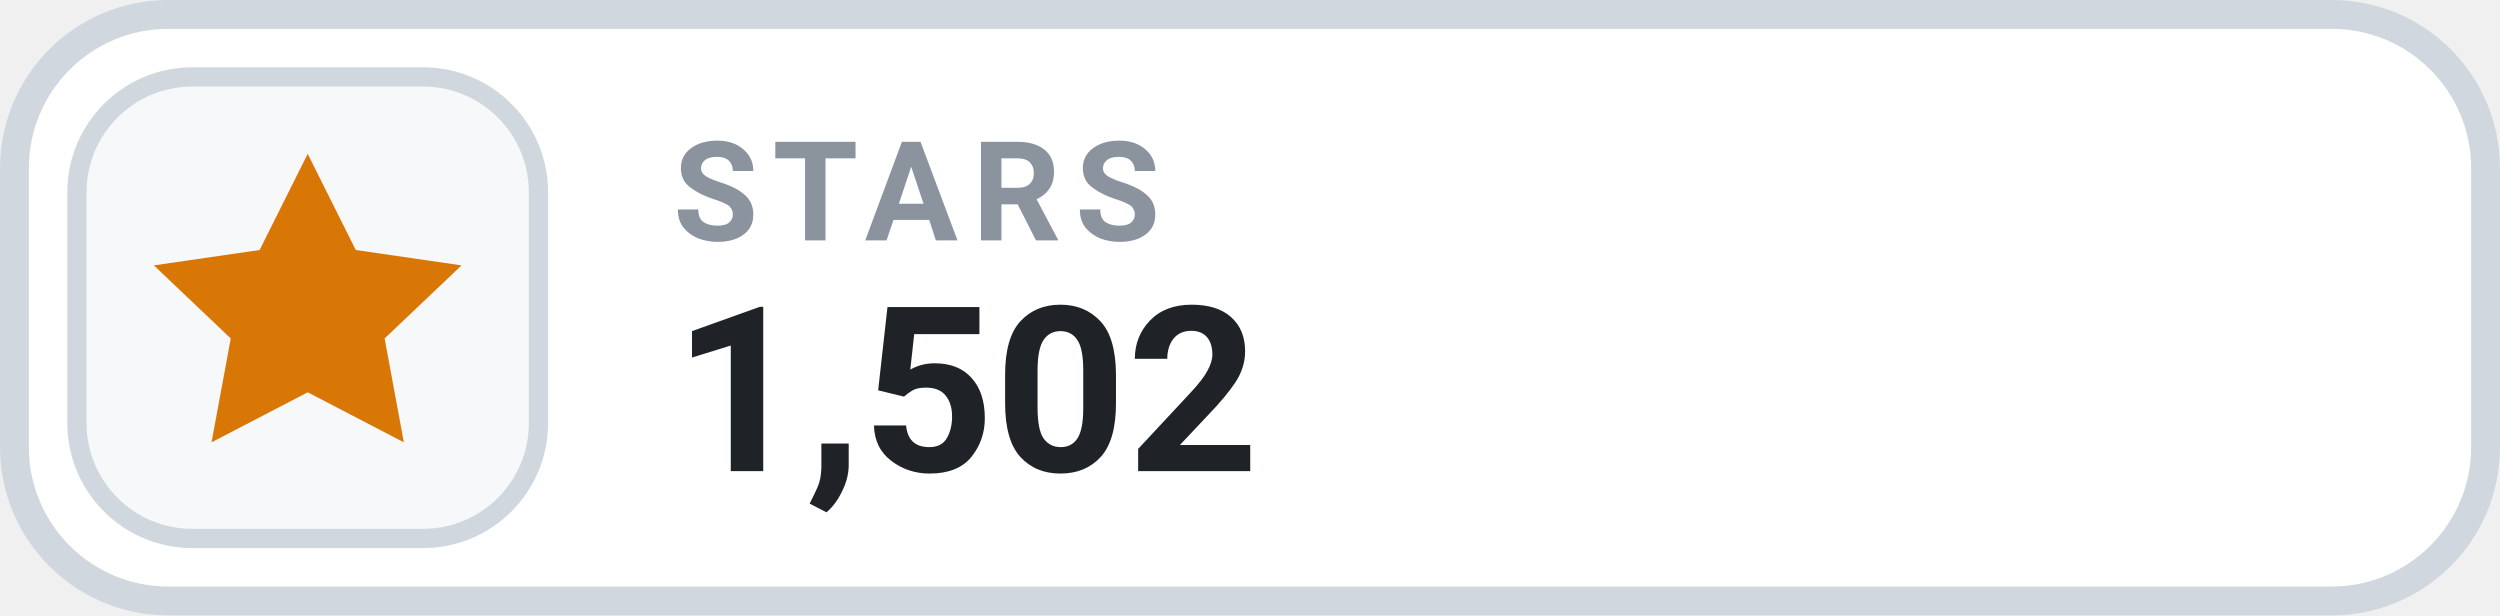
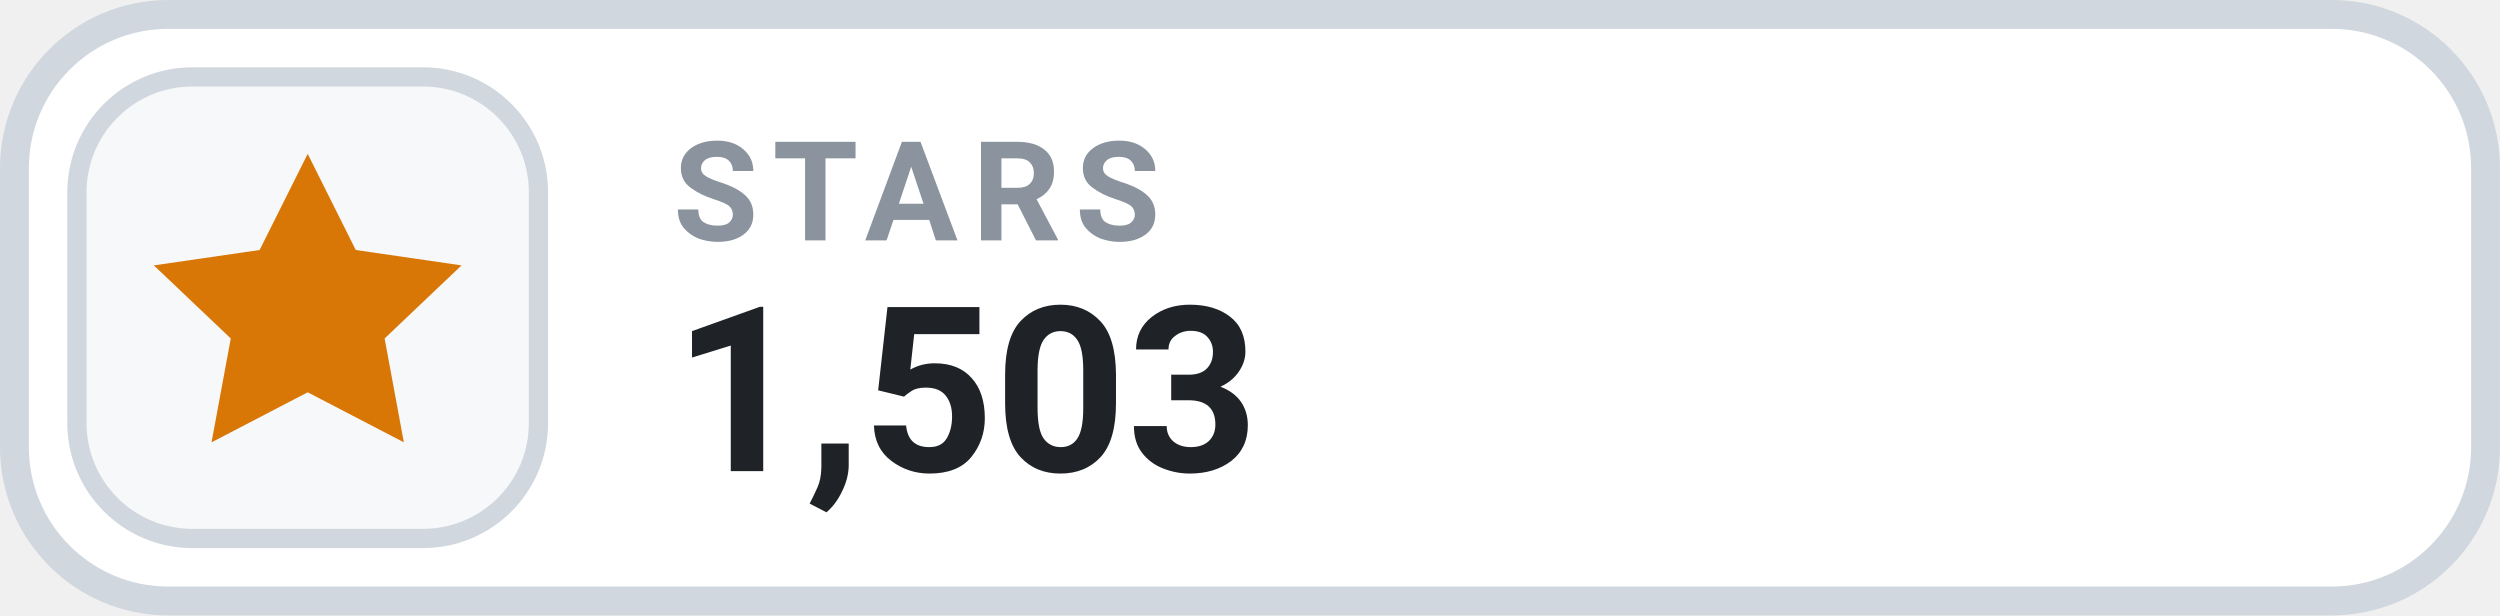
- <svg xmlns="http://www.w3.org/2000/svg" width="130" height="32" viewBox="0 0 130 32" role="img" aria-label="STARS 1,502">
+ <svg xmlns="http://www.w3.org/2000/svg" width="130" height="32" viewBox="0 0 130 32" role="img" aria-label="STARS 1,503">
  <rect x=".75" y=".75" width="128.5" height="30.5" rx="8" fill="#FFFFFF" stroke="#D0D7DE" stroke-width="1.5" />
  <rect x="4" y="4" width="24" height="24" rx="6" fill="#F6F8FA" stroke="#D0D7DE" stroke-width="1" />
  <g transform="translate(16 16)" style="color:#D97706;">
    <path d="M0 -8 l2.5 5 5.5 .8 -4 3.8 1 5.4 -5 -2.6 -5 2.6 1 -5.4 -4 -3.8 5.5 -.8 Z" fill="currentColor" />
  </g>
  <text x="35" y="12.5" fill="#8B949E" font-family="-apple-system,BlinkMacSystemFont,'Segoe UI',Roboto,Helvetica,Arial,sans-serif" font-size="7.2" font-weight="700" letter-spacing=".75">STARS</text>
-   <text x="35" y="24.5" fill="#1F2328" font-family="-apple-system,BlinkMacSystemFont,'Segoe UI',Roboto,Helvetica,Arial,sans-serif" font-size="12" font-weight="700">1,502</text>
+   <text x="35" y="24.5" fill="#1F2328" font-family="-apple-system,BlinkMacSystemFont,'Segoe UI',Roboto,Helvetica,Arial,sans-serif" font-size="12" font-weight="700">1,503</text>
</svg>
